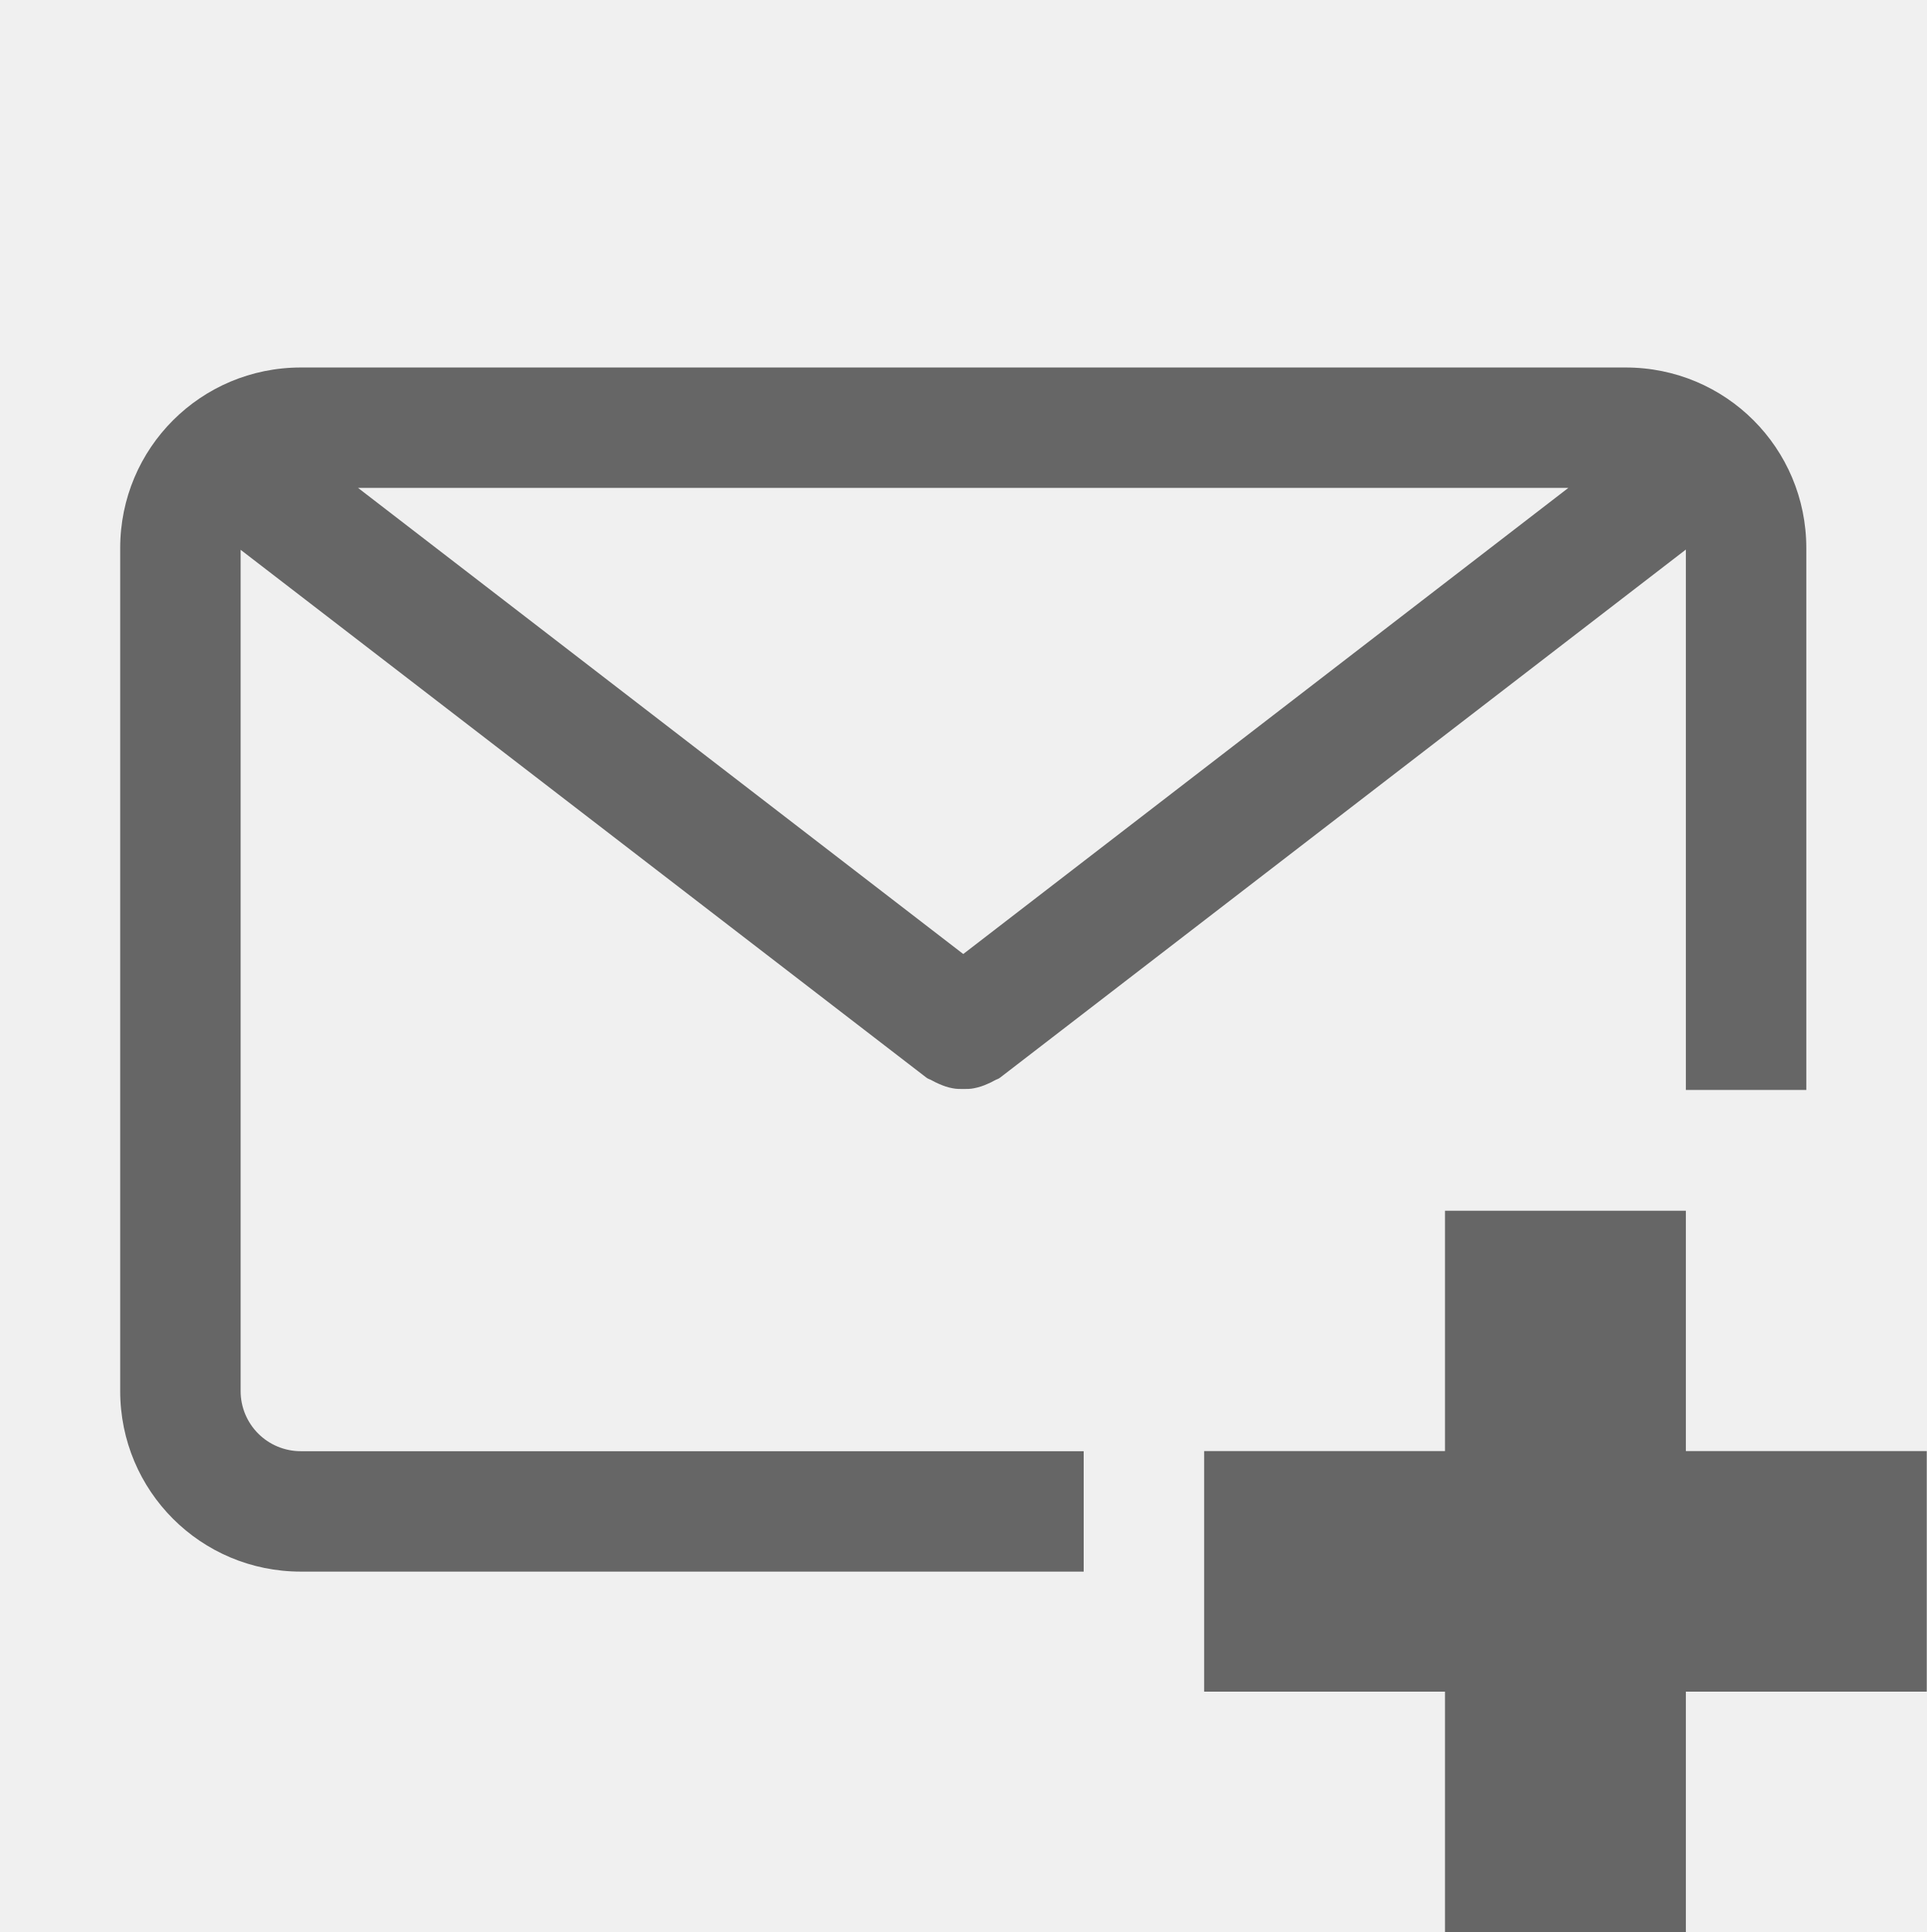
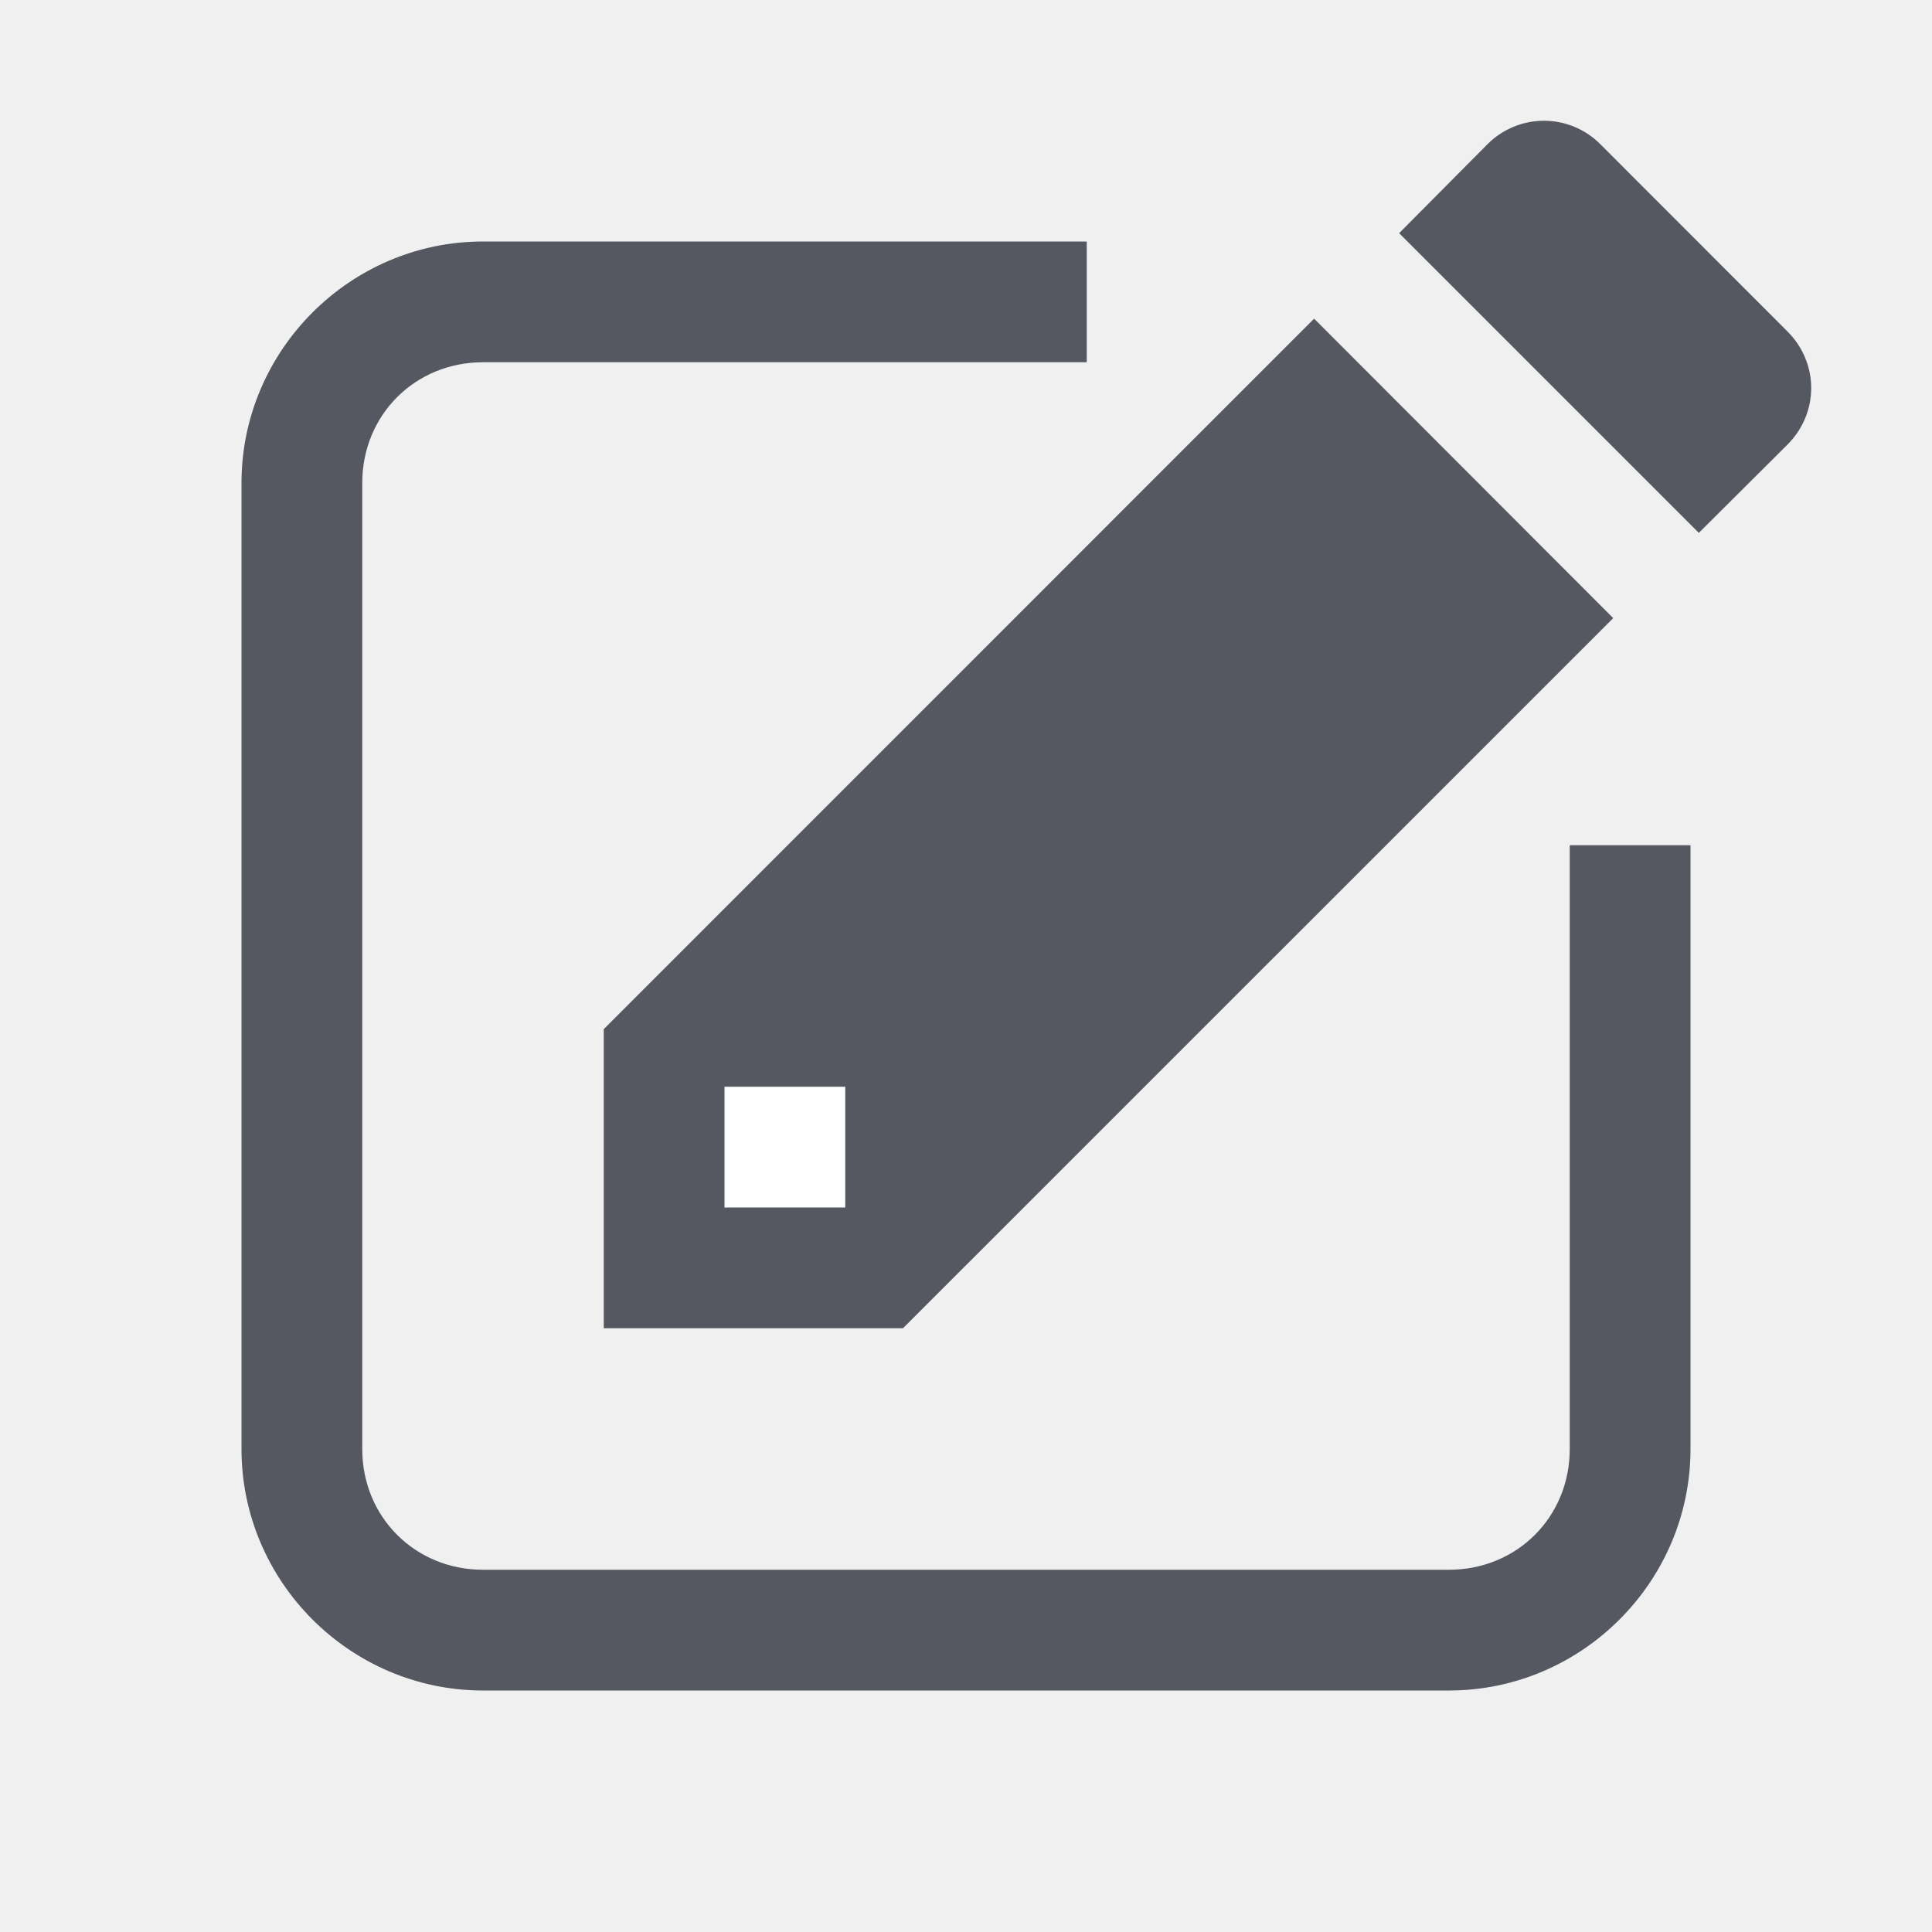
- <svg xmlns="http://www.w3.org/2000/svg" height="16.045" width="16">
-   <g transform="translate(-733.002 -48.948)">
-     <path color="#000" d="M735.5 52c-.83 0-1.5.669-1.5 1.5v7c0 .831.67 1.5 1.5 1.5h6.5v-1h-6.5a.499.499 0 0 1-.5-.5v-6.986l5.692 4.382c.015.013.034.016.05.026.018.01.036.019.055.027.038.017.075.03.115.037.03.006.058.006.088.006.03 0 .059 0 .088-.006a.489.489 0 0 0 .115-.037c.02-.009.037-.016.055-.027.017-.01.035-.013.05-.026L747 53.512V58h1v-4.5c0-.831-.669-1.5-1.5-1.5zm.475 1h10.049L741 56.871z" fill="#666" overflow="visible" style="isolation:auto;mix-blend-mode:normal;marker:none" />
-     <path color="#bebebe" d="M745 59.003v1.996h-2v1.998h2v1.996h2v-1.996h2v-1.998h-2v-1.996z" fill="#666" overflow="visible" style="marker:none" />
-   </g>
+ <svg xmlns="http://www.w3.org/2000/svg" height="16" width="16" version="1.1" id="svg11">
+   <defs id="defs15" />
+   <path id="rect8320" style="color:#000000;fill:#555761;fill-rule:evenodd;-inkscape-stroke:none;paint-order:markers fill stroke" d="M 4,2 C 2.901,2 2,2.901 2,4 v 8 c 0,1.099 0.901,2 2,2 h 8 c 1.099,0 2,-0.901 2,-2 V 7 h -1 v 5 c 0,0.563 -0.437,1 -1,1 H 4 C 3.437,13 3,12.563 3,12 V 4 C 3,3.437 3.437,3 4,3 H 9 V 2 Z" />
+   <path d="m 12.787,1 c -0.176,-4.608e-5 -0.345,0.07 -0.469,0.195 l -0.731,0.736 2.482,2.482 0.734,-0.731 c 0.262,-0.262 0.262,-0.675 0,-0.937 L 13.255,1.196 C 13.132,1.071 12.963,1 12.787,1 Z M 10.883,2.639 5,8.523 5,11 H 7.478 L 13.36,5.119 Z" fill="#666666" font-family="sans-serif" font-weight="400" overflow="visible" style="line-height:normal;font-variant-ligatures:normal;font-variant-position:normal;font-variant-caps:normal;font-variant-numeric:normal;font-variant-alternates:normal;font-feature-settings:normal;text-indent:0;text-align:start;text-decoration-line:none;text-decoration-style:solid;text-decoration-color:#000000;text-transform:none;text-orientation:mixed;shape-padding:0;isolation:auto;mix-blend-mode:normal;fill:#555761;stroke-width:1" white-space="normal" id="path7897" />
+   <rect style="fill:#ffffff;fill-opacity:1;fill-rule:evenodd;stroke:none;stroke-width:1;stroke-opacity:1;-inkscape-stroke:none;paint-order:markers fill stroke;stop-color:#000000" id="rect11788" width="1" height="1" x="6" y="9" />
</svg>
